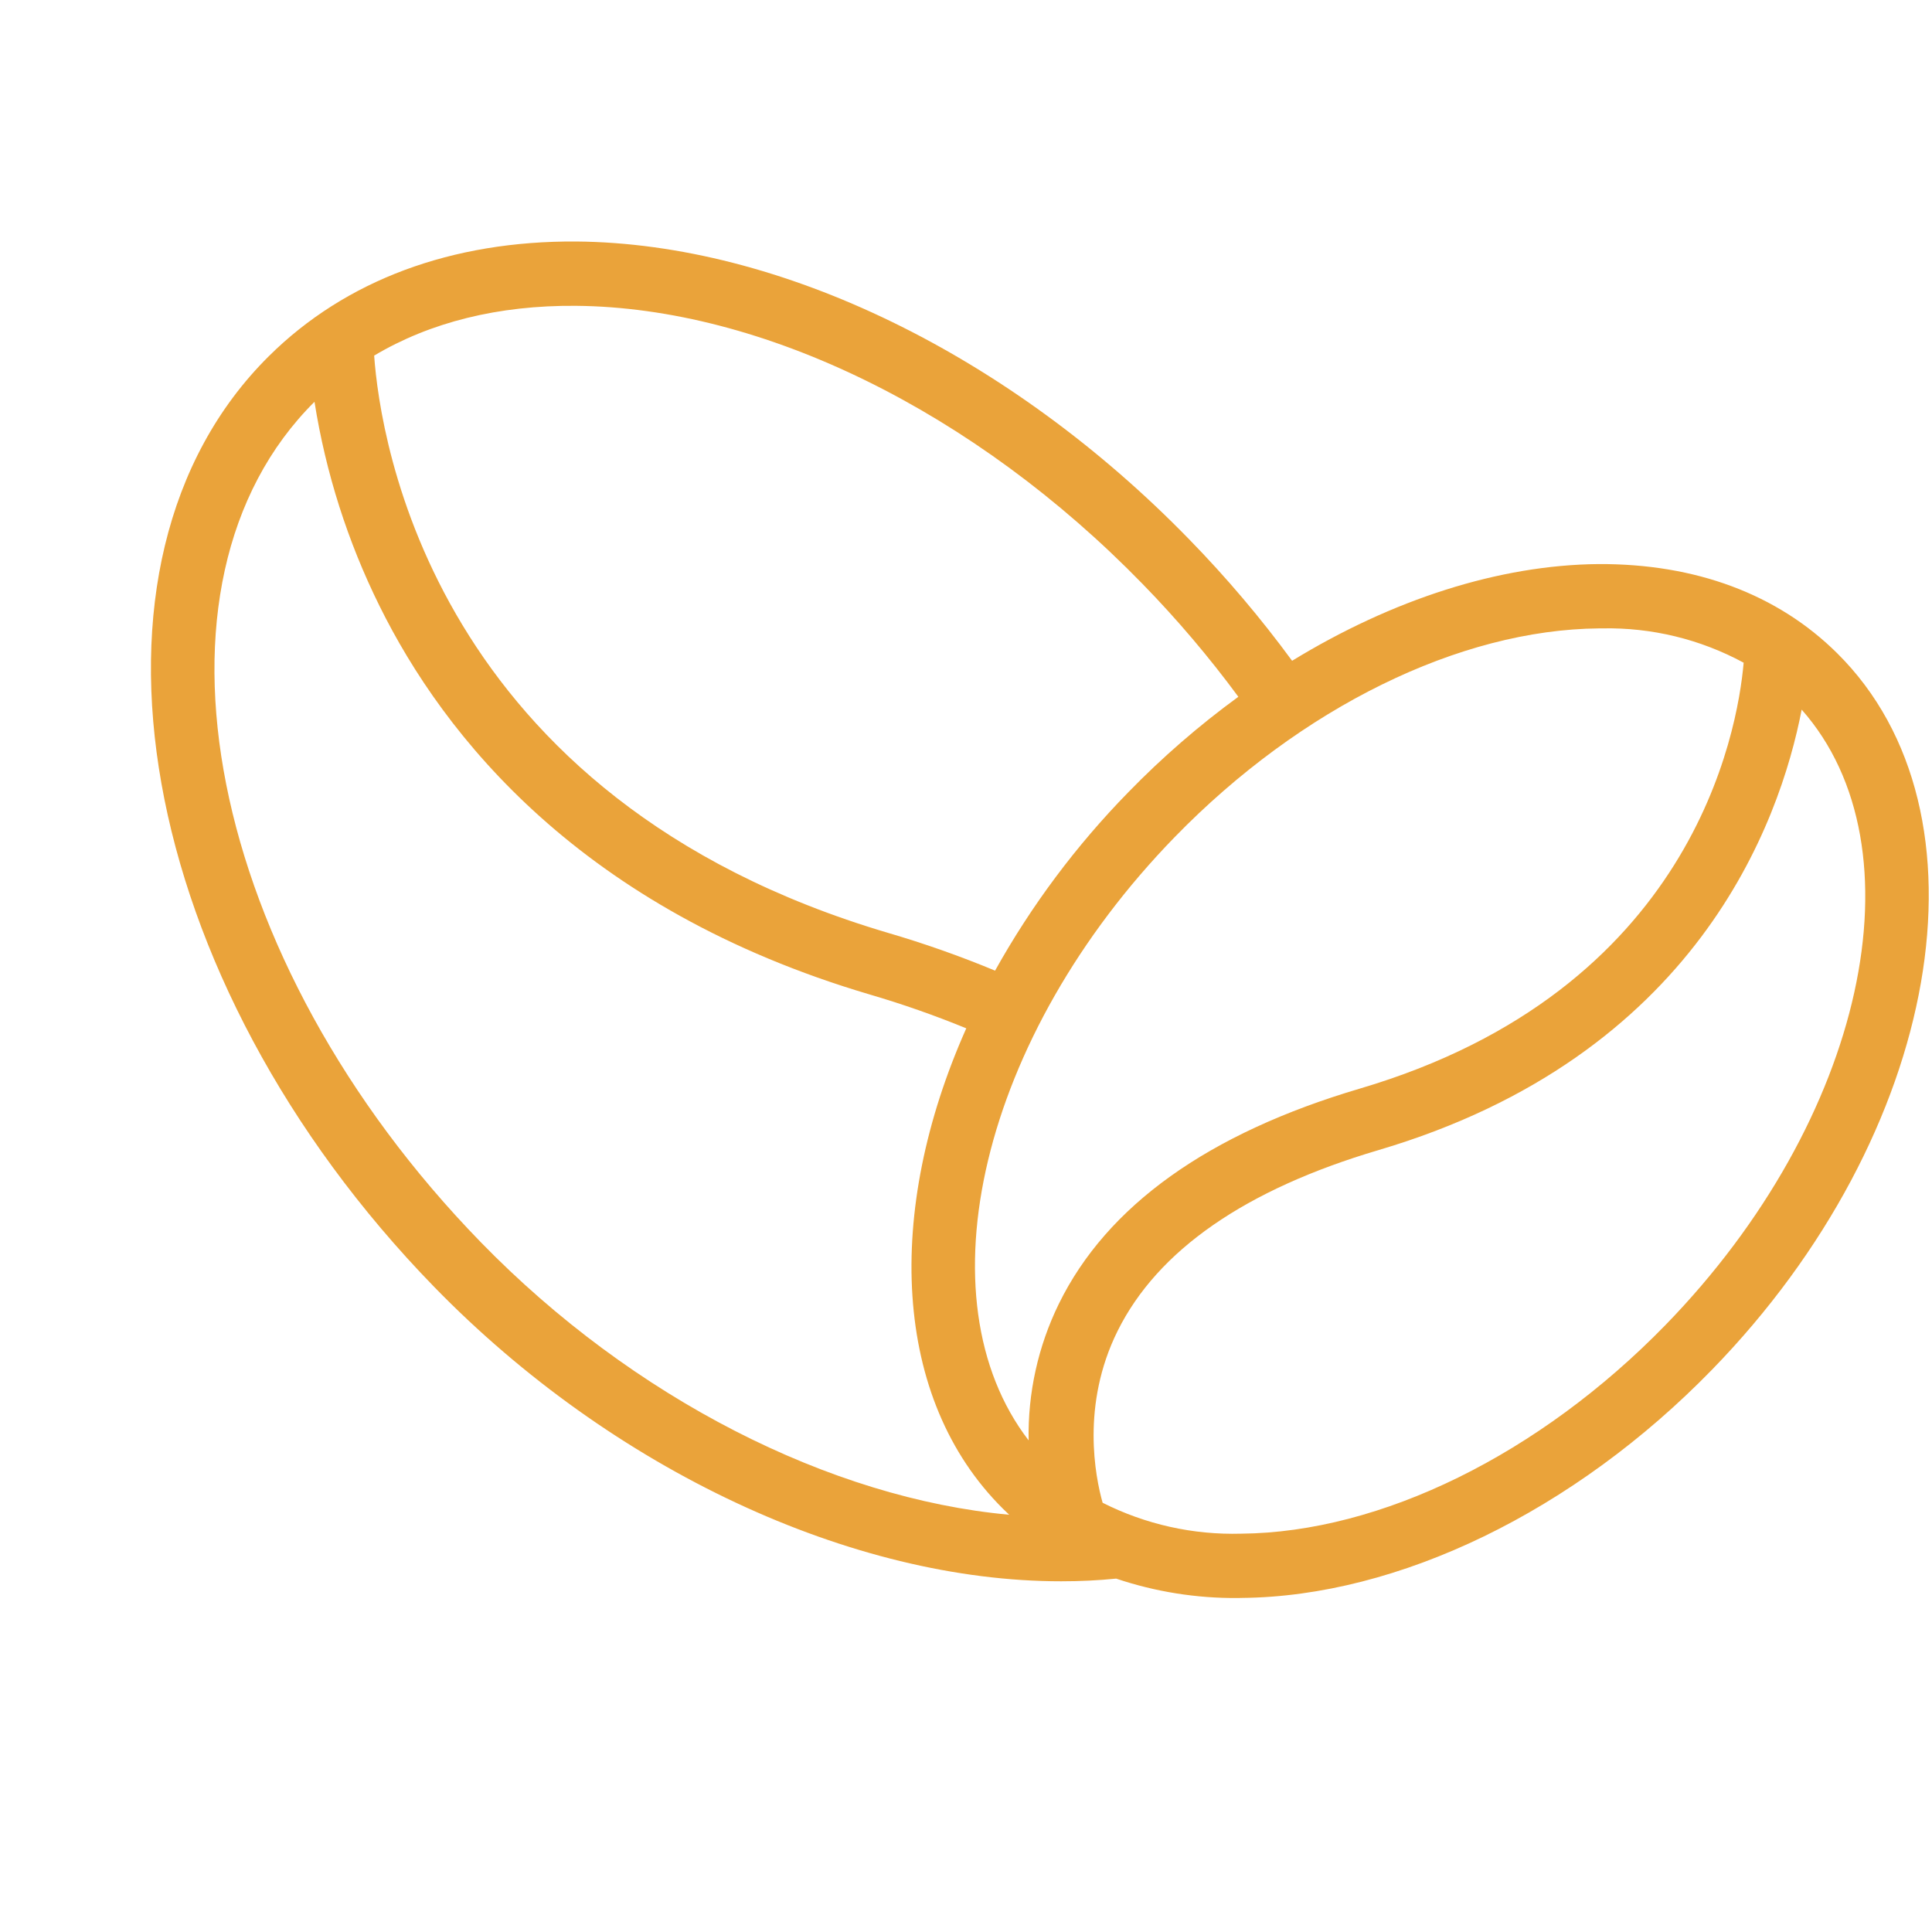
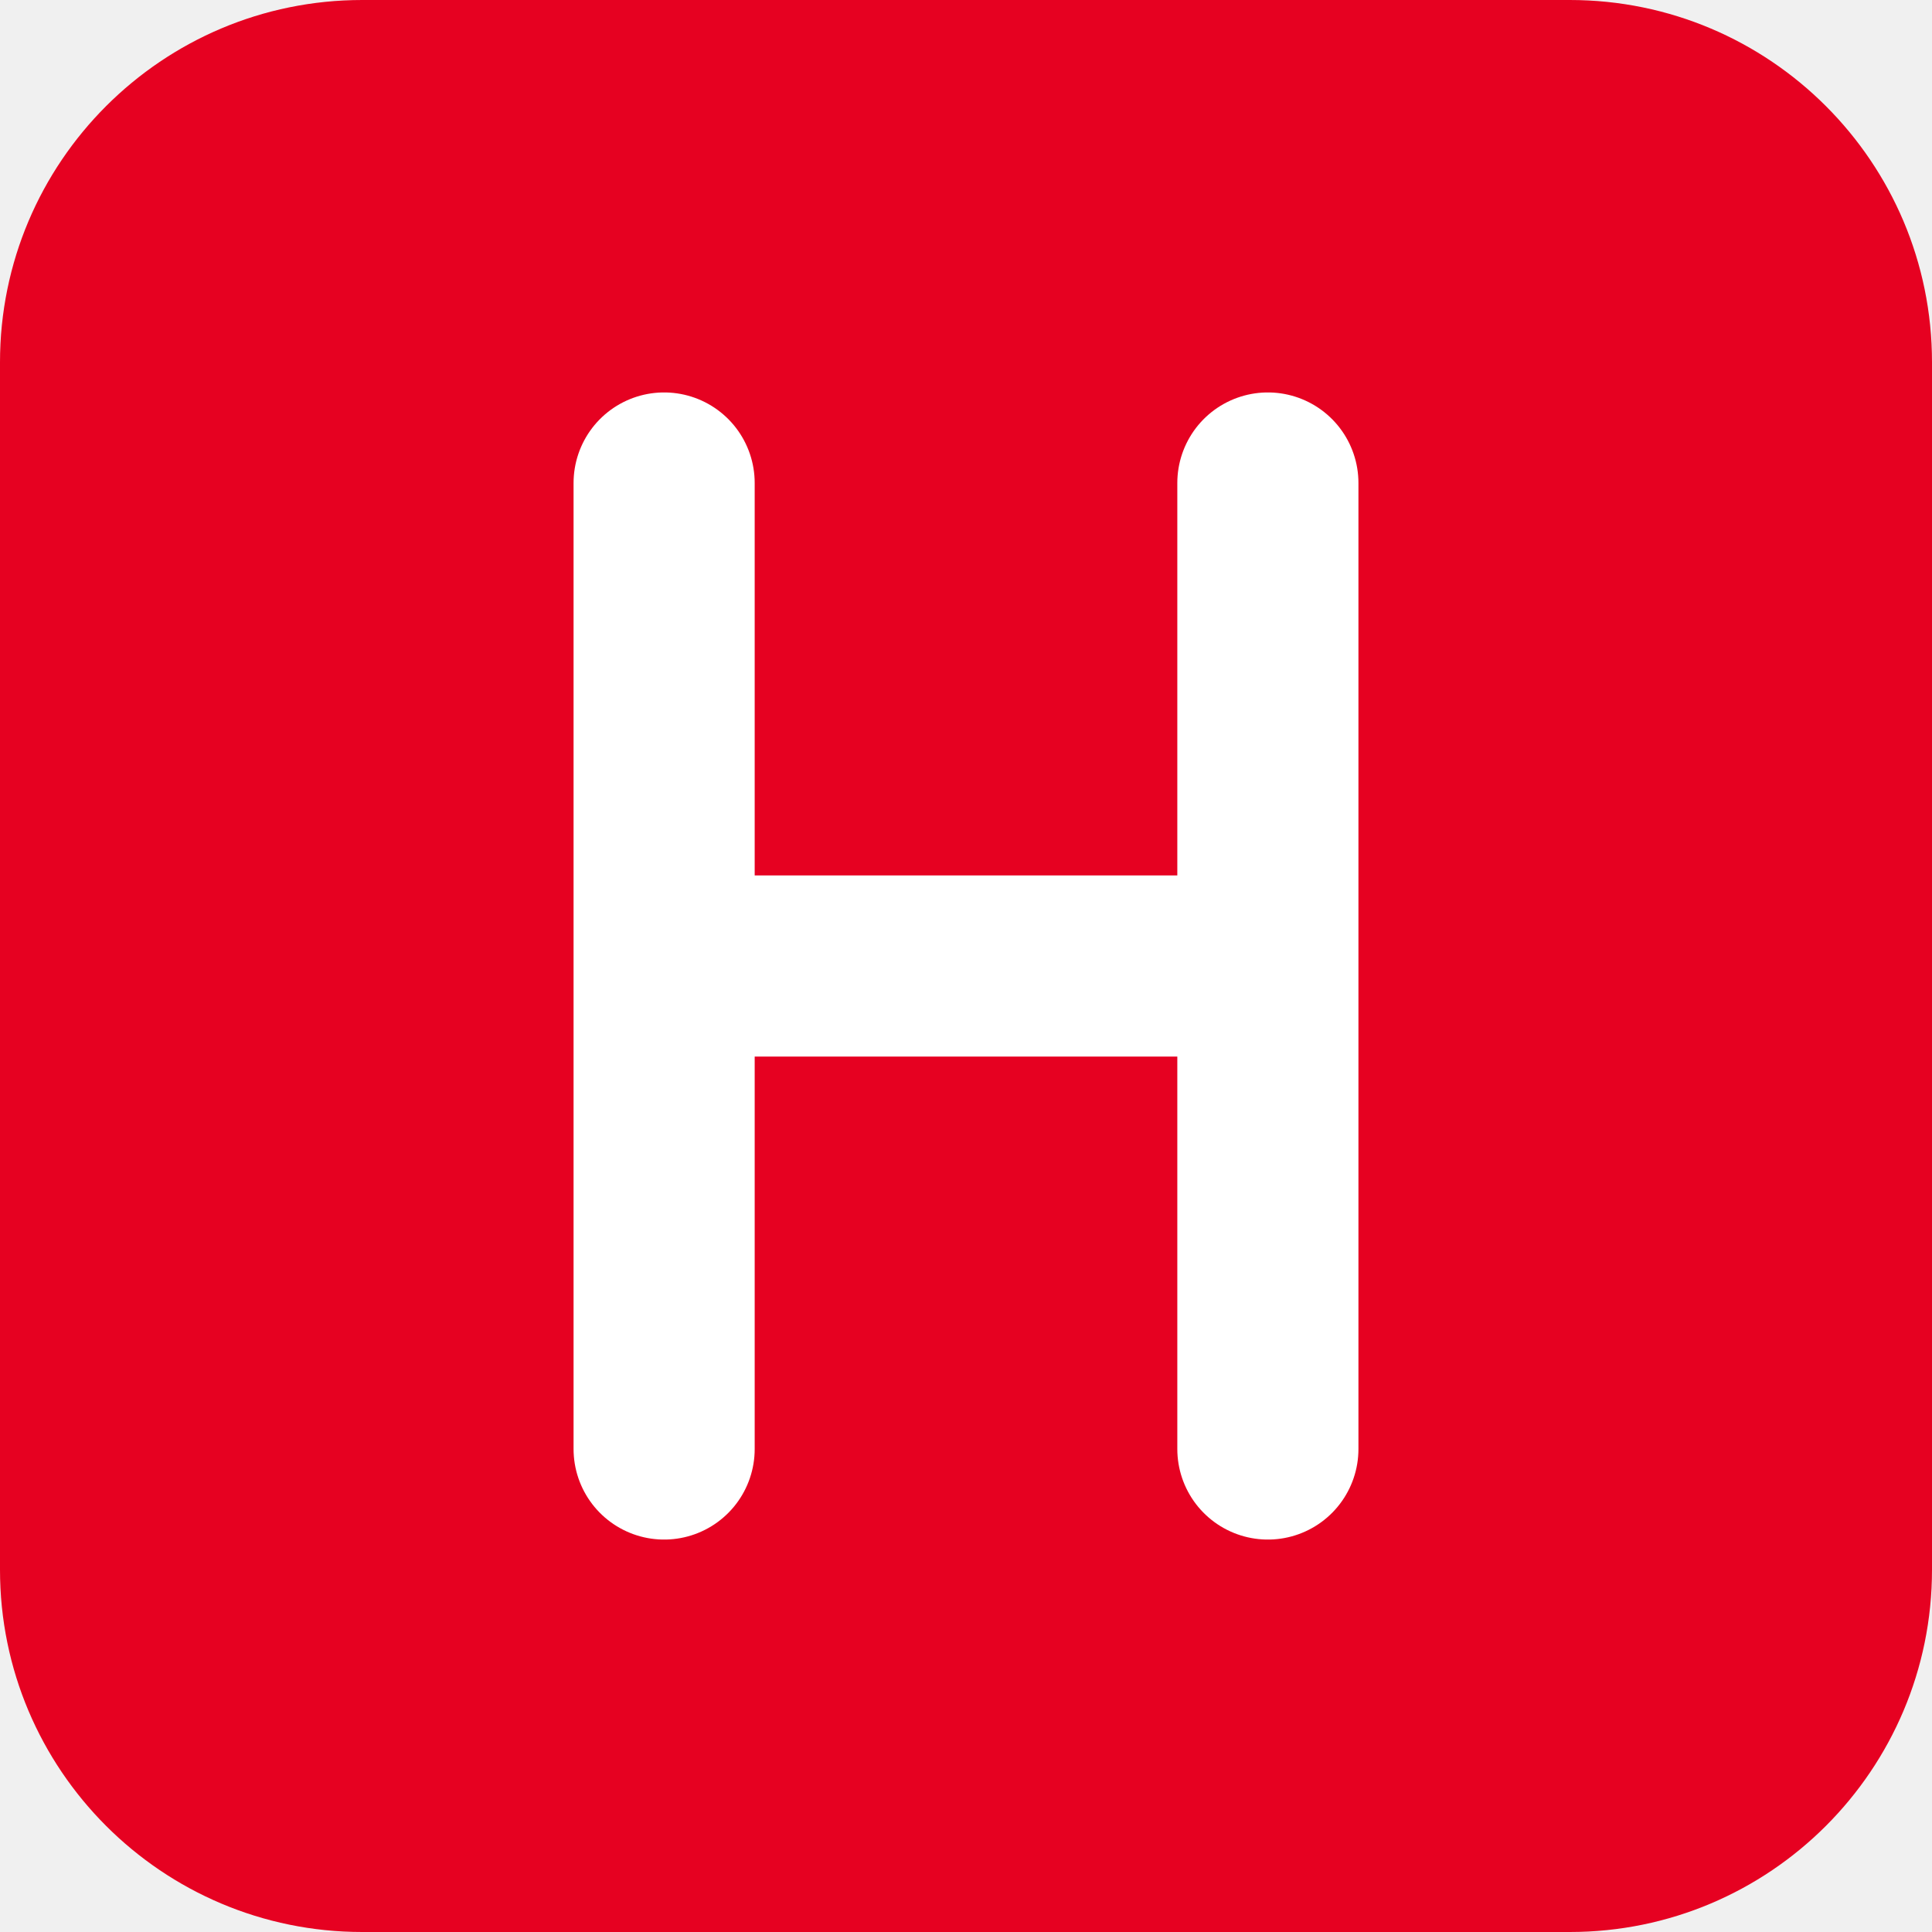
- <svg xmlns="http://www.w3.org/2000/svg" viewBox="0 0 32 32" role="img" aria-label="Frescopa">
-   <rect width="32" height="32" fill="#fff" />
-   <g transform="translate(2.5 4) scale(0.105)">
-     <path fill="#eaa33a" d="M152.258,210.922q-4.274.429-8.687.422c-32.95,0-70.723-17.509-98.9-46.448C-2.478,116.46-14.181,50.6,18.588,18.1,30.694,6.095,47.429-.122,67.1,0c32.186.282,68.336,17.853,96.7,47.006a179.461,179.461,0,0,1,16.213,19.134c15.794-9.663,32.668-15.12,48.332-15.256,15.3-.076,28.251,4.738,37.663,14.078,25.321,25.109,16.457,75.807-19.761,113.006-21.733,22.33-49.47,35.782-74.187,36l-.6.014A58.662,58.662,0,0,1,152.258,210.922Zm19.716-7.088c22.031-.193,47.047-12.5,66.92-32.9,31.512-32.387,40.8-75.262,21.5-97.09-3.459,17.894-16.637,54.679-66.761,69.485-20.983,6.2-34.831,15.8-41.147,28.527-5.8,11.687-3.508,23.035-2.364,27.1A45.683,45.683,0,0,0,171.974,203.834ZM52.038,157.86c23.98,24.626,55.152,40.408,83.349,42.988q-.5-.466-.985-.948c-17.487-17.345-18.665-46.9-5.786-75.782a155.443,155.443,0,0,0-15.239-5.341C67.85,105.332,46.2,78.023,36.052,57.481A112.034,112.034,0,0,1,25.8,25.287C-3.019,53.929,8.741,113.388,52.038,157.86ZM228.447,61.03c-22.038.186-47.054,12.489-66.927,32.894-30.628,31.465-40.261,72.85-23.068,95.194a46.936,46.936,0,0,1,4.772-21.553c7.58-15.46,23.558-26.876,47.491-33.946,52.425-15.483,59.56-56.147,60.528-67.176a44.907,44.907,0,0,0-22.281-5.415ZM116.3,109.067a164.3,164.3,0,0,1,16.858,5.951,132.417,132.417,0,0,1,21-28.123,136.1,136.1,0,0,1,17.376-15.078,169.85,169.85,0,0,0-15.092-17.781c-26.5-27.227-59.93-43.643-89.423-43.89-12.2-.1-22.963,2.585-31.807,7.853C36.155,31.181,44.4,87.832,116.3,109.067Z" />
-   </g>
+ <svg xmlns="http://www.w3.org/2000/svg" viewBox="0 0 32 32" role="img" aria-label="Honda Cars India">
+   <rect width="32" height="32" rx="6" fill="#E60121" />
+   <path d="M11 8 L11 24 M21 8 L21 24 M11 16 L21 16" stroke="#fff" stroke-width="3" stroke-linecap="round" fill="none" />
</svg>
